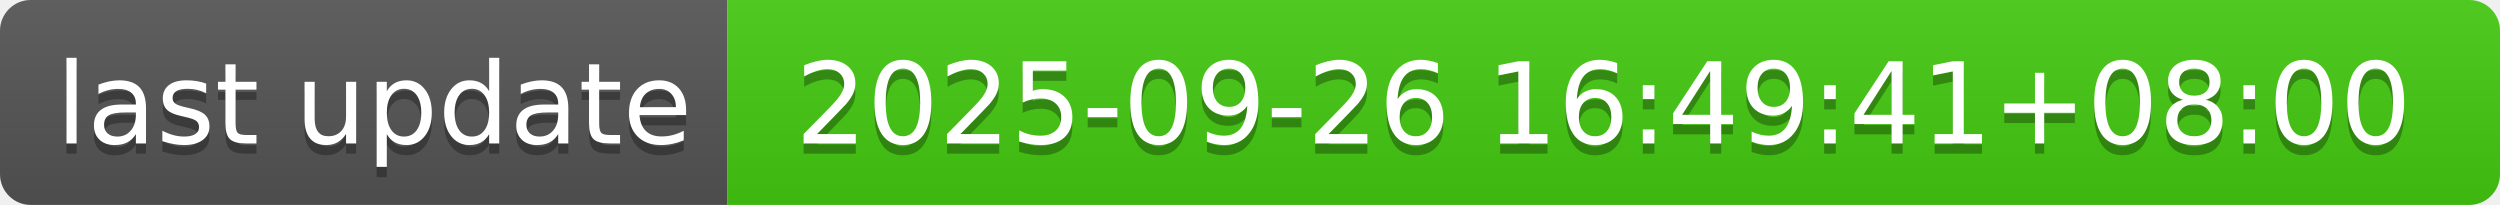
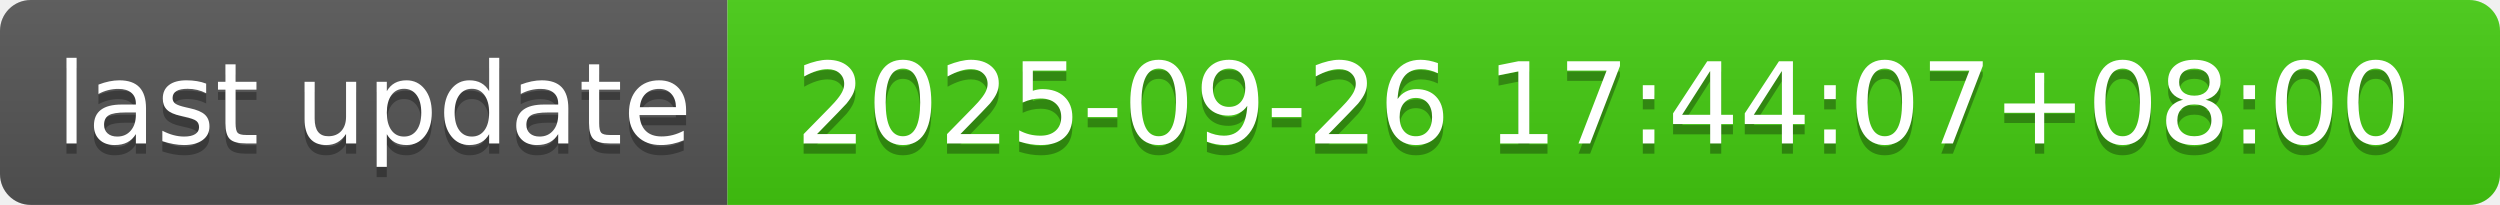
- <svg xmlns="http://www.w3.org/2000/svg" width="244" height="20" role="img" aria-label="last update: 2025-09-26 16:49:41+08:00">
+ <svg xmlns="http://www.w3.org/2000/svg" width="244" height="20" role="img" aria-label="last update: 2025-09-26 17:44:07+08:00">
  <linearGradient id="s" x2="0" y2="100%">
    <stop offset="0" stop-color="#bbb" stop-opacity=".1" />
    <stop offset="1" stop-opacity=".1" />
  </linearGradient>
  <clipPath id="r">
    <rect width="244" height="20" rx="3" fill="#fff" />
  </clipPath>
  <g clip-path="url(#r)">
    <rect width="71" height="20" fill="#555" />
    <rect x="71" width="173" height="20" fill="#4c1" />
    <rect width="244" height="20" fill="url(#s)" />
  </g>
  <g fill="#fff" text-anchor="middle" font-family="Verdana,Geneva,DejaVu Sans,sans-serif" text-rendering="geometricPrecision" font-size="110">
    <text aria-hidden="true" x="365" y="150" fill="#010101" fill-opacity=".3" transform="scale(.1)" textLength="610">last update</text>
    <text x="365" y="140" transform="scale(.1)" fill="#fff" textLength="610">last update</text>
-     <text aria-hidden="true" x="1565" y="150" fill="#010101" fill-opacity=".3" transform="scale(.1)" textLength="1630">2025-09-26 16:49:41+08:00</text>
-     <text x="1565" y="140" transform="scale(.1)" fill="#fff" textLength="1630">2025-09-26 16:49:41+08:00</text>
+     <text aria-hidden="true" x="1565" y="150" fill="#010101" fill-opacity=".3" transform="scale(.1)" textLength="1630">2025-09-26 17:44:07+08:00</text>
+     <text x="1565" y="140" transform="scale(.1)" fill="#fff" textLength="1630">2025-09-26 17:44:07+08:00</text>
  </g>
</svg>
